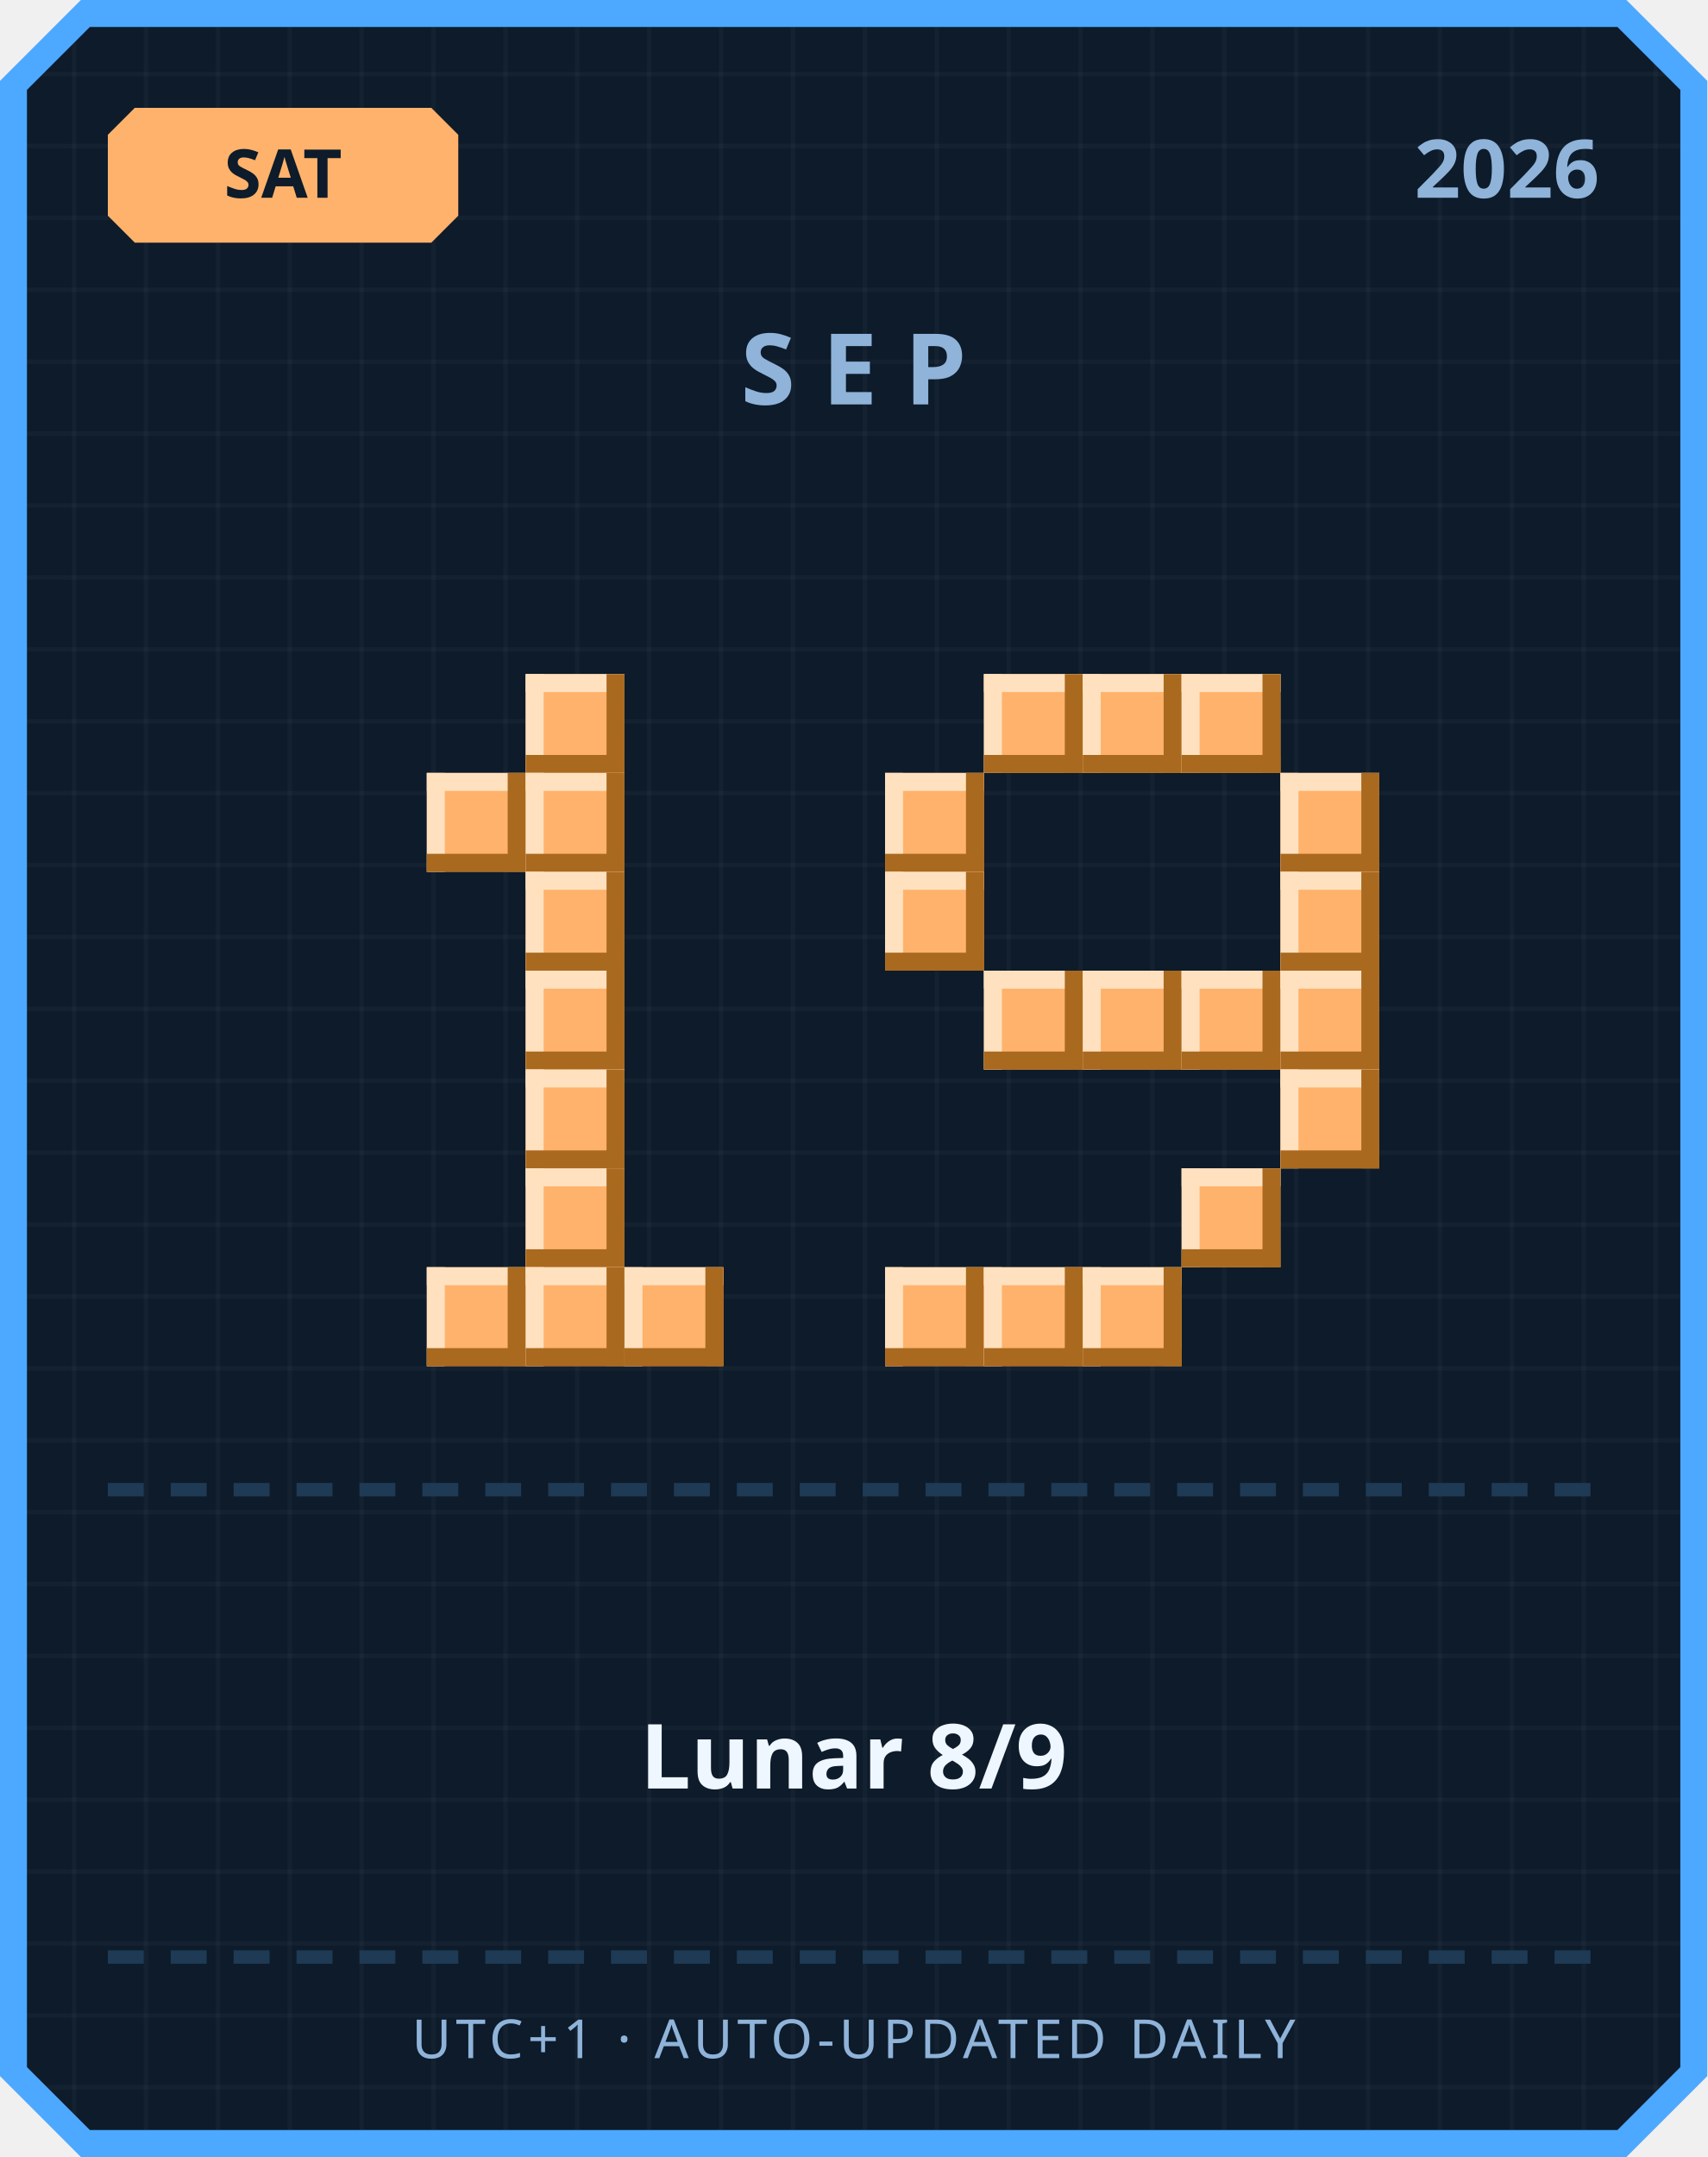
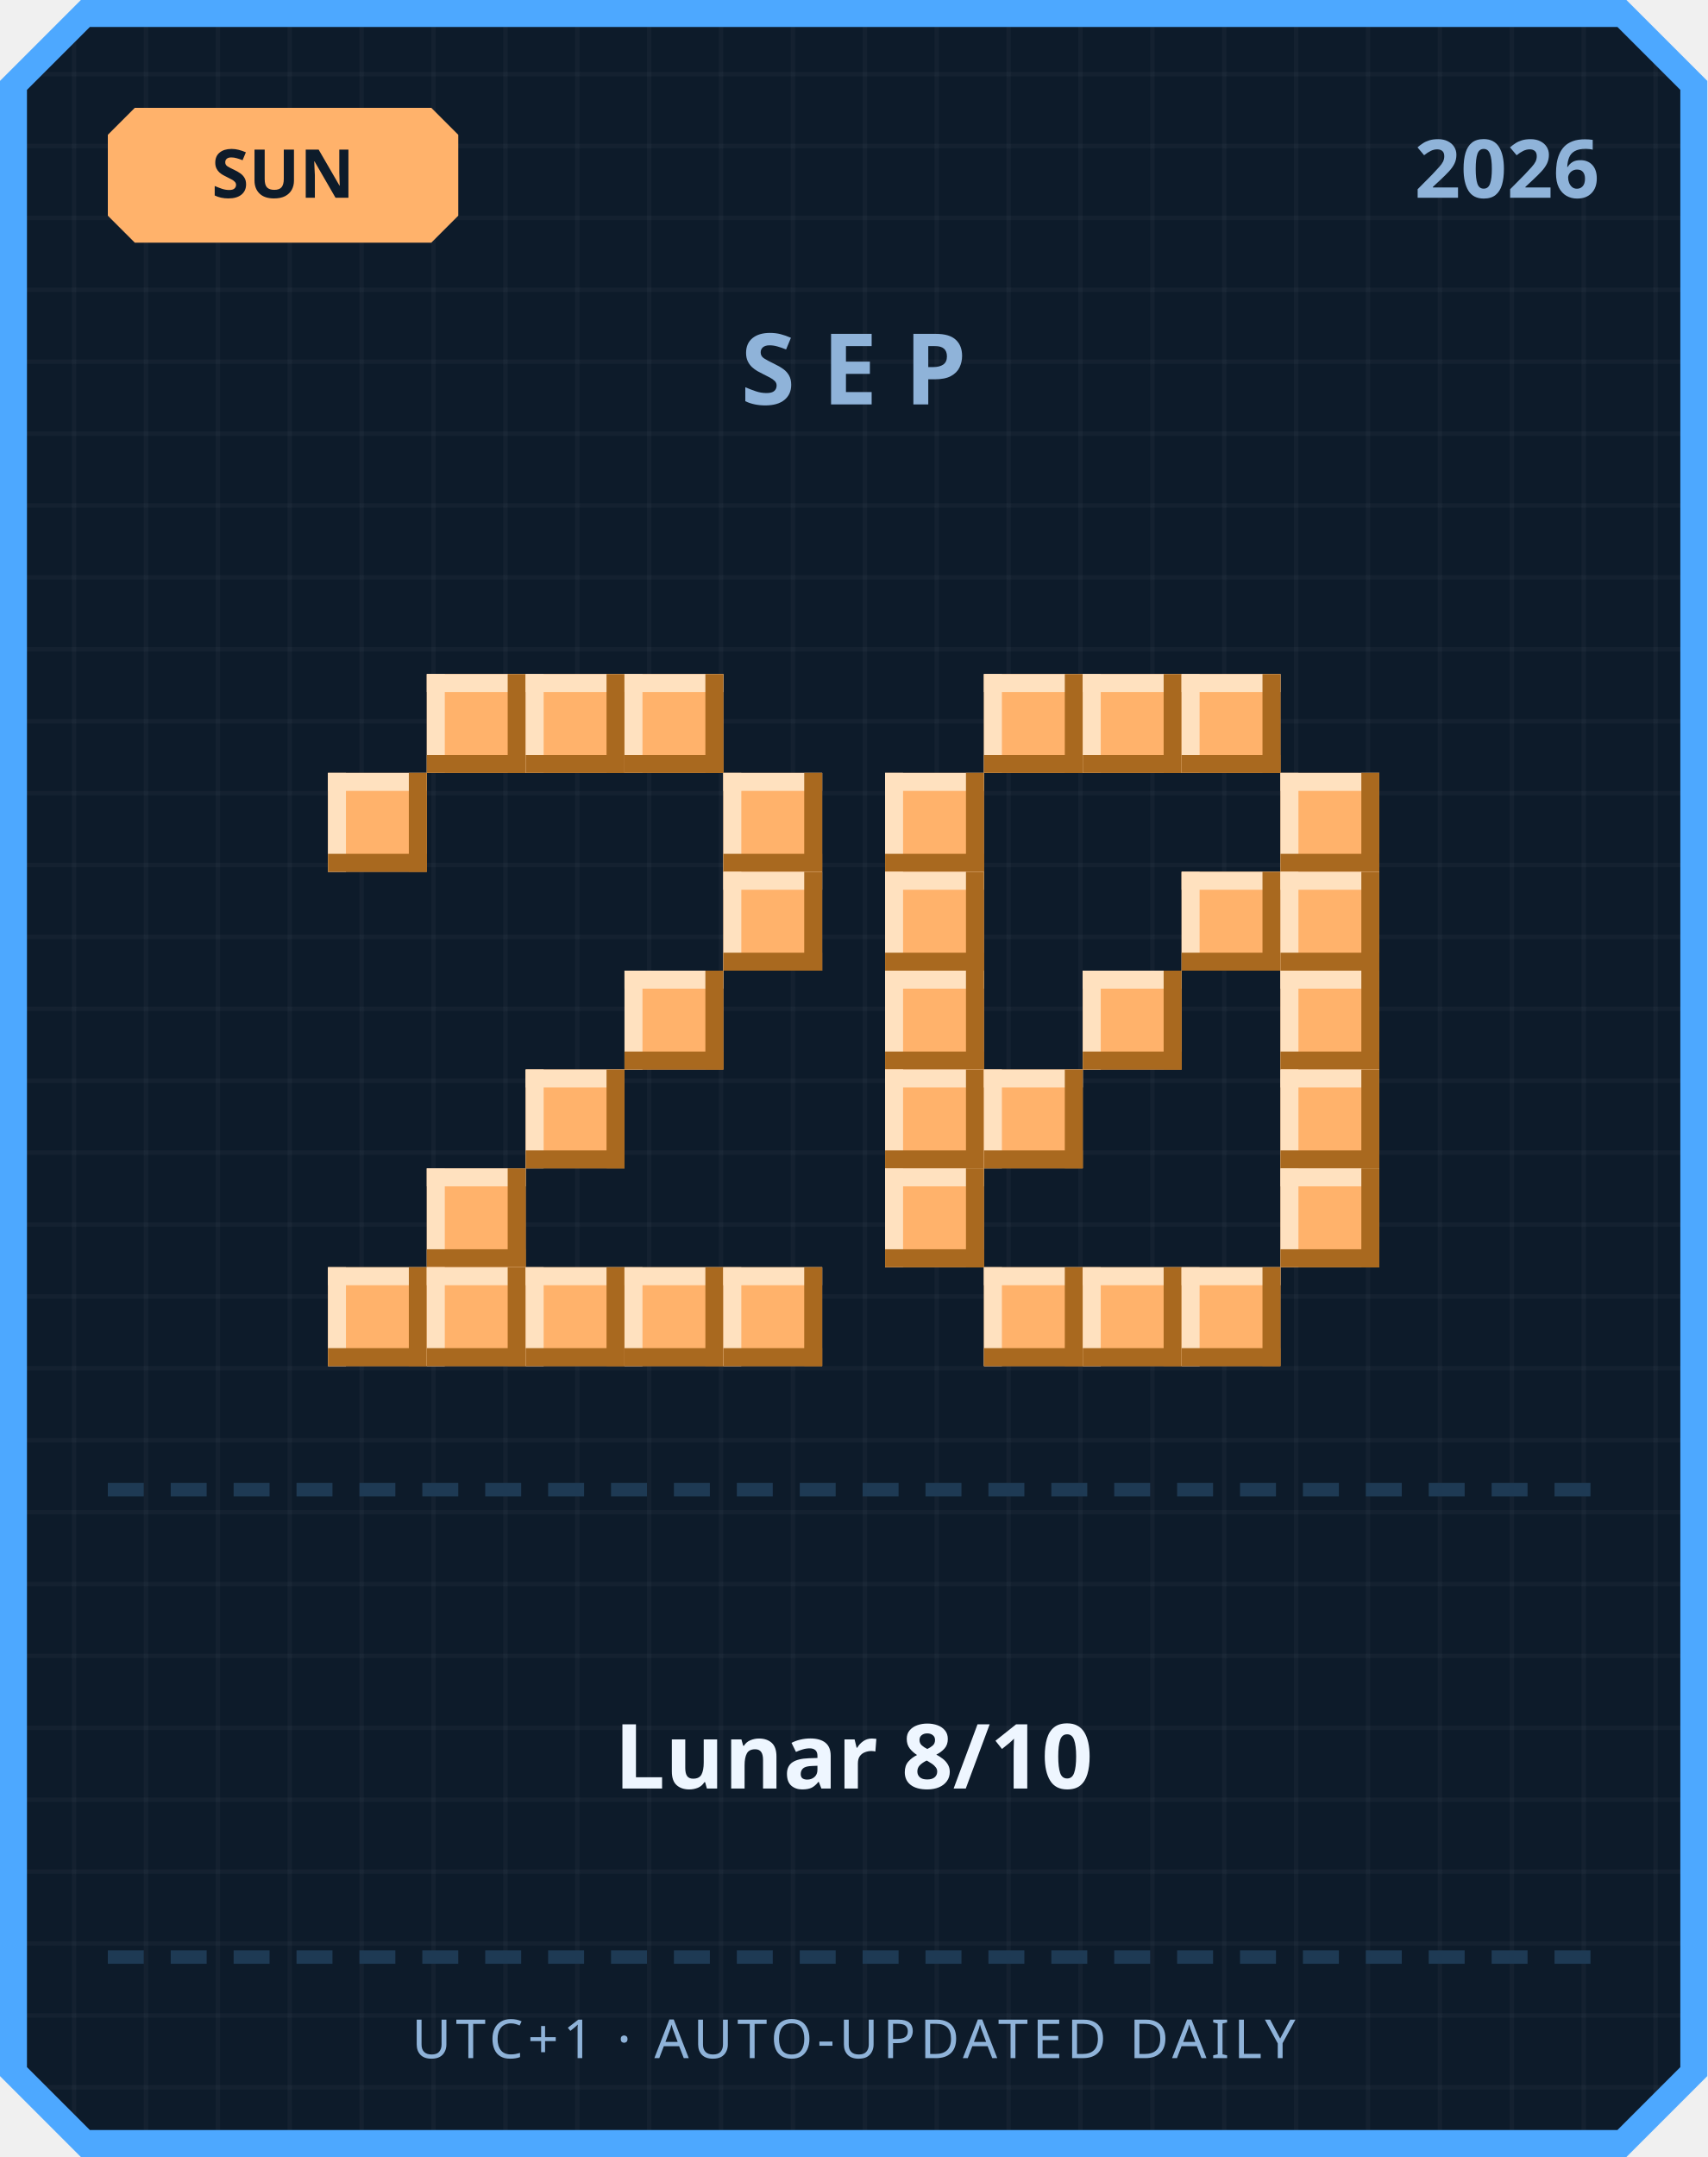
<svg xmlns="http://www.w3.org/2000/svg" width="380" height="480" viewBox="0 0 380 480">
  <defs>
    <pattern id="grid" width="16" height="16" patternUnits="userSpaceOnUse">
      <rect width="16" height="16" fill="#0d1b2a" />
      <rect width="1" height="16" fill="#ffffff" opacity="0.03" />
      <rect width="16" height="1" fill="#ffffff" opacity="0.03" />
    </pattern>
  </defs>
  <path d="M 18,0 L 362,0 L 380,18 L 380,462 L 362,480 L 18,480 L 0,462 L 0,18 Z" fill="#4da8ff" />
  <path d="M 20,6 L 360,6 L 374,20 L 374,460 L 360,474 L 20,474 L 6,460 L 6,20 Z" fill="url(#grid)" />
  <path d="M 30,24 L 96,24 L 102,30 L 102,48 L 96,54 L 30,54 L 24,48 L 24,30 Z" fill="#ffb26b" />
-   <text x="63" y="44" text-anchor="middle" font-family="'Segoe UI', sans-serif" font-size="15" font-weight="700" fill="#0d1b2a">SAT</text>
+   <text x="63" y="44" text-anchor="middle" font-family="'Segoe UI', sans-serif" font-size="15" font-weight="700" fill="#0d1b2a">SUN</text>
  <text x="356" y="44" text-anchor="end" font-family="'Segoe UI', sans-serif" font-size="18" font-weight="700" fill="#8fb3d9">2026</text>
  <text x="190" y="90" text-anchor="middle" font-family="'Segoe UI', sans-serif" font-size="22" font-weight="700" letter-spacing="6" fill="#8fb3d9">SEP</text>
+   <rect x="95" y="150" width="22" height="22" fill="#ffb26b" />
+   <rect x="95" y="150" width="22" height="4" fill="#ffe1bf" />
+   <rect x="95" y="150" width="4" height="22" fill="#ffe1bf" />
+   <rect x="95" y="168" width="22" height="4" fill="#a9691f" />
+   <rect x="113" y="150" width="4" height="22" fill="#a9691f" />
  <rect x="117" y="150" width="22" height="22" fill="#ffb26b" />
  <rect x="117" y="150" width="22" height="4" fill="#ffe1bf" />
  <rect x="117" y="150" width="4" height="22" fill="#ffe1bf" />
  <rect x="117" y="168" width="22" height="4" fill="#a9691f" />
  <rect x="135" y="150" width="4" height="22" fill="#a9691f" />
-   <rect x="95" y="172" width="22" height="22" fill="#ffb26b" />
-   <rect x="95" y="172" width="22" height="4" fill="#ffe1bf" />
-   <rect x="95" y="172" width="4" height="22" fill="#ffe1bf" />
-   <rect x="95" y="190" width="22" height="4" fill="#a9691f" />
-   <rect x="113" y="172" width="4" height="22" fill="#a9691f" />
-   <rect x="117" y="172" width="22" height="22" fill="#ffb26b" />
-   <rect x="117" y="172" width="22" height="4" fill="#ffe1bf" />
-   <rect x="117" y="172" width="4" height="22" fill="#ffe1bf" />
-   <rect x="117" y="190" width="22" height="4" fill="#a9691f" />
-   <rect x="135" y="172" width="4" height="22" fill="#a9691f" />
-   <rect x="117" y="194" width="22" height="22" fill="#ffb26b" />
-   <rect x="117" y="194" width="22" height="4" fill="#ffe1bf" />
-   <rect x="117" y="194" width="4" height="22" fill="#ffe1bf" />
-   <rect x="117" y="212" width="22" height="4" fill="#a9691f" />
-   <rect x="135" y="194" width="4" height="22" fill="#a9691f" />
-   <rect x="117" y="216" width="22" height="22" fill="#ffb26b" />
-   <rect x="117" y="216" width="22" height="4" fill="#ffe1bf" />
-   <rect x="117" y="216" width="4" height="22" fill="#ffe1bf" />
-   <rect x="117" y="234" width="22" height="4" fill="#a9691f" />
-   <rect x="135" y="216" width="4" height="22" fill="#a9691f" />
+   <rect x="139" y="150" width="22" height="22" fill="#ffb26b" />
+   <rect x="139" y="150" width="22" height="4" fill="#ffe1bf" />
+   <rect x="139" y="150" width="4" height="22" fill="#ffe1bf" />
+   <rect x="139" y="168" width="22" height="4" fill="#a9691f" />
+   <rect x="157" y="150" width="4" height="22" fill="#a9691f" />
+   <rect x="73" y="172" width="22" height="22" fill="#ffb26b" />
+   <rect x="73" y="172" width="22" height="4" fill="#ffe1bf" />
+   <rect x="73" y="172" width="4" height="22" fill="#ffe1bf" />
+   <rect x="73" y="190" width="22" height="4" fill="#a9691f" />
+   <rect x="91" y="172" width="4" height="22" fill="#a9691f" />
+   <rect x="161" y="172" width="22" height="22" fill="#ffb26b" />
+   <rect x="161" y="172" width="22" height="4" fill="#ffe1bf" />
+   <rect x="161" y="172" width="4" height="22" fill="#ffe1bf" />
+   <rect x="161" y="190" width="22" height="4" fill="#a9691f" />
+   <rect x="179" y="172" width="4" height="22" fill="#a9691f" />
+   <rect x="161" y="194" width="22" height="22" fill="#ffb26b" />
+   <rect x="161" y="194" width="22" height="4" fill="#ffe1bf" />
+   <rect x="161" y="194" width="4" height="22" fill="#ffe1bf" />
+   <rect x="161" y="212" width="22" height="4" fill="#a9691f" />
+   <rect x="179" y="194" width="4" height="22" fill="#a9691f" />
+   <rect x="139" y="216" width="22" height="22" fill="#ffb26b" />
+   <rect x="139" y="216" width="22" height="4" fill="#ffe1bf" />
+   <rect x="139" y="216" width="4" height="22" fill="#ffe1bf" />
+   <rect x="139" y="234" width="22" height="4" fill="#a9691f" />
+   <rect x="157" y="216" width="4" height="22" fill="#a9691f" />
  <rect x="117" y="238" width="22" height="22" fill="#ffb26b" />
  <rect x="117" y="238" width="22" height="4" fill="#ffe1bf" />
  <rect x="117" y="238" width="4" height="22" fill="#ffe1bf" />
  <rect x="117" y="256" width="22" height="4" fill="#a9691f" />
  <rect x="135" y="238" width="4" height="22" fill="#a9691f" />
-   <rect x="117" y="260" width="22" height="22" fill="#ffb26b" />
-   <rect x="117" y="260" width="22" height="4" fill="#ffe1bf" />
-   <rect x="117" y="260" width="4" height="22" fill="#ffe1bf" />
-   <rect x="117" y="278" width="22" height="4" fill="#a9691f" />
-   <rect x="135" y="260" width="4" height="22" fill="#a9691f" />
+   <rect x="95" y="260" width="22" height="22" fill="#ffb26b" />
+   <rect x="95" y="260" width="22" height="4" fill="#ffe1bf" />
+   <rect x="95" y="260" width="4" height="22" fill="#ffe1bf" />
+   <rect x="95" y="278" width="22" height="4" fill="#a9691f" />
+   <rect x="113" y="260" width="4" height="22" fill="#a9691f" />
+   <rect x="73" y="282" width="22" height="22" fill="#ffb26b" />
+   <rect x="73" y="282" width="22" height="4" fill="#ffe1bf" />
+   <rect x="73" y="282" width="4" height="22" fill="#ffe1bf" />
+   <rect x="73" y="300" width="22" height="4" fill="#a9691f" />
+   <rect x="91" y="282" width="4" height="22" fill="#a9691f" />
  <rect x="95" y="282" width="22" height="22" fill="#ffb26b" />
  <rect x="95" y="282" width="22" height="4" fill="#ffe1bf" />
  <rect x="95" y="282" width="4" height="22" fill="#ffe1bf" />
  <rect x="95" y="300" width="22" height="4" fill="#a9691f" />
  <rect x="113" y="282" width="4" height="22" fill="#a9691f" />
  <rect x="117" y="282" width="22" height="22" fill="#ffb26b" />
  <rect x="117" y="282" width="22" height="4" fill="#ffe1bf" />
  <rect x="117" y="282" width="4" height="22" fill="#ffe1bf" />
  <rect x="117" y="300" width="22" height="4" fill="#a9691f" />
  <rect x="135" y="282" width="4" height="22" fill="#a9691f" />
  <rect x="139" y="282" width="22" height="22" fill="#ffb26b" />
  <rect x="139" y="282" width="22" height="4" fill="#ffe1bf" />
  <rect x="139" y="282" width="4" height="22" fill="#ffe1bf" />
  <rect x="139" y="300" width="22" height="4" fill="#a9691f" />
  <rect x="157" y="282" width="4" height="22" fill="#a9691f" />
+   <rect x="161" y="282" width="22" height="22" fill="#ffb26b" />
+   <rect x="161" y="282" width="22" height="4" fill="#ffe1bf" />
+   <rect x="161" y="282" width="4" height="22" fill="#ffe1bf" />
+   <rect x="161" y="300" width="22" height="4" fill="#a9691f" />
+   <rect x="179" y="282" width="4" height="22" fill="#a9691f" />
  <rect x="219" y="150" width="22" height="22" fill="#ffb26b" />
  <rect x="219" y="150" width="22" height="4" fill="#ffe1bf" />
  <rect x="219" y="150" width="4" height="22" fill="#ffe1bf" />
  <rect x="219" y="168" width="22" height="4" fill="#a9691f" />
  <rect x="237" y="150" width="4" height="22" fill="#a9691f" />
  <rect x="241" y="150" width="22" height="22" fill="#ffb26b" />
  <rect x="241" y="150" width="22" height="4" fill="#ffe1bf" />
  <rect x="241" y="150" width="4" height="22" fill="#ffe1bf" />
  <rect x="241" y="168" width="22" height="4" fill="#a9691f" />
  <rect x="259" y="150" width="4" height="22" fill="#a9691f" />
  <rect x="263" y="150" width="22" height="22" fill="#ffb26b" />
  <rect x="263" y="150" width="22" height="4" fill="#ffe1bf" />
  <rect x="263" y="150" width="4" height="22" fill="#ffe1bf" />
  <rect x="263" y="168" width="22" height="4" fill="#a9691f" />
  <rect x="281" y="150" width="4" height="22" fill="#a9691f" />
  <rect x="197" y="172" width="22" height="22" fill="#ffb26b" />
  <rect x="197" y="172" width="22" height="4" fill="#ffe1bf" />
  <rect x="197" y="172" width="4" height="22" fill="#ffe1bf" />
  <rect x="197" y="190" width="22" height="4" fill="#a9691f" />
  <rect x="215" y="172" width="4" height="22" fill="#a9691f" />
  <rect x="285" y="172" width="22" height="22" fill="#ffb26b" />
  <rect x="285" y="172" width="22" height="4" fill="#ffe1bf" />
  <rect x="285" y="172" width="4" height="22" fill="#ffe1bf" />
  <rect x="285" y="190" width="22" height="4" fill="#a9691f" />
  <rect x="303" y="172" width="4" height="22" fill="#a9691f" />
  <rect x="197" y="194" width="22" height="22" fill="#ffb26b" />
  <rect x="197" y="194" width="22" height="4" fill="#ffe1bf" />
  <rect x="197" y="194" width="4" height="22" fill="#ffe1bf" />
  <rect x="197" y="212" width="22" height="4" fill="#a9691f" />
  <rect x="215" y="194" width="4" height="22" fill="#a9691f" />
+   <rect x="263" y="194" width="22" height="22" fill="#ffb26b" />
+   <rect x="263" y="194" width="22" height="4" fill="#ffe1bf" />
+   <rect x="263" y="194" width="4" height="22" fill="#ffe1bf" />
+   <rect x="263" y="212" width="22" height="4" fill="#a9691f" />
+   <rect x="281" y="194" width="4" height="22" fill="#a9691f" />
  <rect x="285" y="194" width="22" height="22" fill="#ffb26b" />
  <rect x="285" y="194" width="22" height="4" fill="#ffe1bf" />
  <rect x="285" y="194" width="4" height="22" fill="#ffe1bf" />
  <rect x="285" y="212" width="22" height="4" fill="#a9691f" />
  <rect x="303" y="194" width="4" height="22" fill="#a9691f" />
-   <rect x="219" y="216" width="22" height="22" fill="#ffb26b" />
-   <rect x="219" y="216" width="22" height="4" fill="#ffe1bf" />
-   <rect x="219" y="216" width="4" height="22" fill="#ffe1bf" />
-   <rect x="219" y="234" width="22" height="4" fill="#a9691f" />
-   <rect x="237" y="216" width="4" height="22" fill="#a9691f" />
+   <rect x="197" y="216" width="22" height="22" fill="#ffb26b" />
+   <rect x="197" y="216" width="22" height="4" fill="#ffe1bf" />
+   <rect x="197" y="216" width="4" height="22" fill="#ffe1bf" />
+   <rect x="197" y="234" width="22" height="4" fill="#a9691f" />
+   <rect x="215" y="216" width="4" height="22" fill="#a9691f" />
  <rect x="241" y="216" width="22" height="22" fill="#ffb26b" />
  <rect x="241" y="216" width="22" height="4" fill="#ffe1bf" />
  <rect x="241" y="216" width="4" height="22" fill="#ffe1bf" />
  <rect x="241" y="234" width="22" height="4" fill="#a9691f" />
  <rect x="259" y="216" width="4" height="22" fill="#a9691f" />
-   <rect x="263" y="216" width="22" height="22" fill="#ffb26b" />
-   <rect x="263" y="216" width="22" height="4" fill="#ffe1bf" />
-   <rect x="263" y="216" width="4" height="22" fill="#ffe1bf" />
-   <rect x="263" y="234" width="22" height="4" fill="#a9691f" />
-   <rect x="281" y="216" width="4" height="22" fill="#a9691f" />
  <rect x="285" y="216" width="22" height="22" fill="#ffb26b" />
  <rect x="285" y="216" width="22" height="4" fill="#ffe1bf" />
  <rect x="285" y="216" width="4" height="22" fill="#ffe1bf" />
  <rect x="285" y="234" width="22" height="4" fill="#a9691f" />
  <rect x="303" y="216" width="4" height="22" fill="#a9691f" />
+   <rect x="197" y="238" width="22" height="22" fill="#ffb26b" />
+   <rect x="197" y="238" width="22" height="4" fill="#ffe1bf" />
+   <rect x="197" y="238" width="4" height="22" fill="#ffe1bf" />
+   <rect x="197" y="256" width="22" height="4" fill="#a9691f" />
+   <rect x="215" y="238" width="4" height="22" fill="#a9691f" />
+   <rect x="219" y="238" width="22" height="22" fill="#ffb26b" />
+   <rect x="219" y="238" width="22" height="4" fill="#ffe1bf" />
+   <rect x="219" y="238" width="4" height="22" fill="#ffe1bf" />
+   <rect x="219" y="256" width="22" height="4" fill="#a9691f" />
+   <rect x="237" y="238" width="4" height="22" fill="#a9691f" />
  <rect x="285" y="238" width="22" height="22" fill="#ffb26b" />
  <rect x="285" y="238" width="22" height="4" fill="#ffe1bf" />
  <rect x="285" y="238" width="4" height="22" fill="#ffe1bf" />
  <rect x="285" y="256" width="22" height="4" fill="#a9691f" />
  <rect x="303" y="238" width="4" height="22" fill="#a9691f" />
-   <rect x="263" y="260" width="22" height="22" fill="#ffb26b" />
-   <rect x="263" y="260" width="22" height="4" fill="#ffe1bf" />
-   <rect x="263" y="260" width="4" height="22" fill="#ffe1bf" />
-   <rect x="263" y="278" width="22" height="4" fill="#a9691f" />
-   <rect x="281" y="260" width="4" height="22" fill="#a9691f" />
-   <rect x="197" y="282" width="22" height="22" fill="#ffb26b" />
-   <rect x="197" y="282" width="22" height="4" fill="#ffe1bf" />
-   <rect x="197" y="282" width="4" height="22" fill="#ffe1bf" />
-   <rect x="197" y="300" width="22" height="4" fill="#a9691f" />
-   <rect x="215" y="282" width="4" height="22" fill="#a9691f" />
+   <rect x="197" y="260" width="22" height="22" fill="#ffb26b" />
+   <rect x="197" y="260" width="22" height="4" fill="#ffe1bf" />
+   <rect x="197" y="260" width="4" height="22" fill="#ffe1bf" />
+   <rect x="197" y="278" width="22" height="4" fill="#a9691f" />
+   <rect x="215" y="260" width="4" height="22" fill="#a9691f" />
+   <rect x="285" y="260" width="22" height="22" fill="#ffb26b" />
+   <rect x="285" y="260" width="22" height="4" fill="#ffe1bf" />
+   <rect x="285" y="260" width="4" height="22" fill="#ffe1bf" />
+   <rect x="285" y="278" width="22" height="4" fill="#a9691f" />
+   <rect x="303" y="260" width="4" height="22" fill="#a9691f" />
  <rect x="219" y="282" width="22" height="22" fill="#ffb26b" />
  <rect x="219" y="282" width="22" height="4" fill="#ffe1bf" />
  <rect x="219" y="282" width="4" height="22" fill="#ffe1bf" />
  <rect x="219" y="300" width="22" height="4" fill="#a9691f" />
  <rect x="237" y="282" width="4" height="22" fill="#a9691f" />
  <rect x="241" y="282" width="22" height="22" fill="#ffb26b" />
  <rect x="241" y="282" width="22" height="4" fill="#ffe1bf" />
  <rect x="241" y="282" width="4" height="22" fill="#ffe1bf" />
  <rect x="241" y="300" width="22" height="4" fill="#a9691f" />
  <rect x="259" y="282" width="4" height="22" fill="#a9691f" />
+   <rect x="263" y="282" width="22" height="22" fill="#ffb26b" />
+   <rect x="263" y="282" width="22" height="4" fill="#ffe1bf" />
+   <rect x="263" y="282" width="4" height="22" fill="#ffe1bf" />
+   <rect x="263" y="300" width="22" height="4" fill="#a9691f" />
+   <rect x="281" y="282" width="4" height="22" fill="#a9691f" />
  <rect x="24" y="330" width="8" height="3" fill="#1e3a54" />
  <rect x="38" y="330" width="8" height="3" fill="#1e3a54" />
  <rect x="52" y="330" width="8" height="3" fill="#1e3a54" />
  <rect x="66" y="330" width="8" height="3" fill="#1e3a54" />
  <rect x="80" y="330" width="8" height="3" fill="#1e3a54" />
  <rect x="94" y="330" width="8" height="3" fill="#1e3a54" />
  <rect x="108" y="330" width="8" height="3" fill="#1e3a54" />
  <rect x="122" y="330" width="8" height="3" fill="#1e3a54" />
  <rect x="136" y="330" width="8" height="3" fill="#1e3a54" />
  <rect x="150" y="330" width="8" height="3" fill="#1e3a54" />
  <rect x="164" y="330" width="8" height="3" fill="#1e3a54" />
  <rect x="178" y="330" width="8" height="3" fill="#1e3a54" />
  <rect x="192" y="330" width="8" height="3" fill="#1e3a54" />
  <rect x="206" y="330" width="8" height="3" fill="#1e3a54" />
  <rect x="220" y="330" width="8" height="3" fill="#1e3a54" />
  <rect x="234" y="330" width="8" height="3" fill="#1e3a54" />
  <rect x="248" y="330" width="8" height="3" fill="#1e3a54" />
  <rect x="262" y="330" width="8" height="3" fill="#1e3a54" />
  <rect x="276" y="330" width="8" height="3" fill="#1e3a54" />
  <rect x="290" y="330" width="8" height="3" fill="#1e3a54" />
  <rect x="304" y="330" width="8" height="3" fill="#1e3a54" />
  <rect x="318" y="330" width="8" height="3" fill="#1e3a54" />
  <rect x="332" y="330" width="8" height="3" fill="#1e3a54" />
  <rect x="346" y="330" width="8" height="3" fill="#1e3a54" />
-   <text x="190" y="398" text-anchor="middle" font-family="'Segoe UI', 'Microsoft JhengHei', sans-serif" font-size="20" font-weight="700" fill="#eef6ff">Lunar 8/9</text>
+   <text x="190" y="398" text-anchor="middle" font-family="'Segoe UI', 'Microsoft JhengHei', sans-serif" font-size="20" font-weight="700" fill="#eef6ff">Lunar 8/10</text>
  <rect x="24" y="434" width="8" height="3" fill="#1e3a54" />
  <rect x="38" y="434" width="8" height="3" fill="#1e3a54" />
  <rect x="52" y="434" width="8" height="3" fill="#1e3a54" />
  <rect x="66" y="434" width="8" height="3" fill="#1e3a54" />
  <rect x="80" y="434" width="8" height="3" fill="#1e3a54" />
  <rect x="94" y="434" width="8" height="3" fill="#1e3a54" />
  <rect x="108" y="434" width="8" height="3" fill="#1e3a54" />
  <rect x="122" y="434" width="8" height="3" fill="#1e3a54" />
  <rect x="136" y="434" width="8" height="3" fill="#1e3a54" />
  <rect x="150" y="434" width="8" height="3" fill="#1e3a54" />
  <rect x="164" y="434" width="8" height="3" fill="#1e3a54" />
  <rect x="178" y="434" width="8" height="3" fill="#1e3a54" />
  <rect x="192" y="434" width="8" height="3" fill="#1e3a54" />
  <rect x="206" y="434" width="8" height="3" fill="#1e3a54" />
  <rect x="220" y="434" width="8" height="3" fill="#1e3a54" />
  <rect x="234" y="434" width="8" height="3" fill="#1e3a54" />
  <rect x="248" y="434" width="8" height="3" fill="#1e3a54" />
  <rect x="262" y="434" width="8" height="3" fill="#1e3a54" />
  <rect x="276" y="434" width="8" height="3" fill="#1e3a54" />
  <rect x="290" y="434" width="8" height="3" fill="#1e3a54" />
  <rect x="304" y="434" width="8" height="3" fill="#1e3a54" />
  <rect x="318" y="434" width="8" height="3" fill="#1e3a54" />
  <rect x="332" y="434" width="8" height="3" fill="#1e3a54" />
  <rect x="346" y="434" width="8" height="3" fill="#1e3a54" />
  <text x="190" y="458" text-anchor="middle" font-family="'Segoe UI', sans-serif" font-size="12" letter-spacing="1" fill="#8fb3d9">UTC+1 · AUTO-UPDATED DAILY</text>
</svg>
